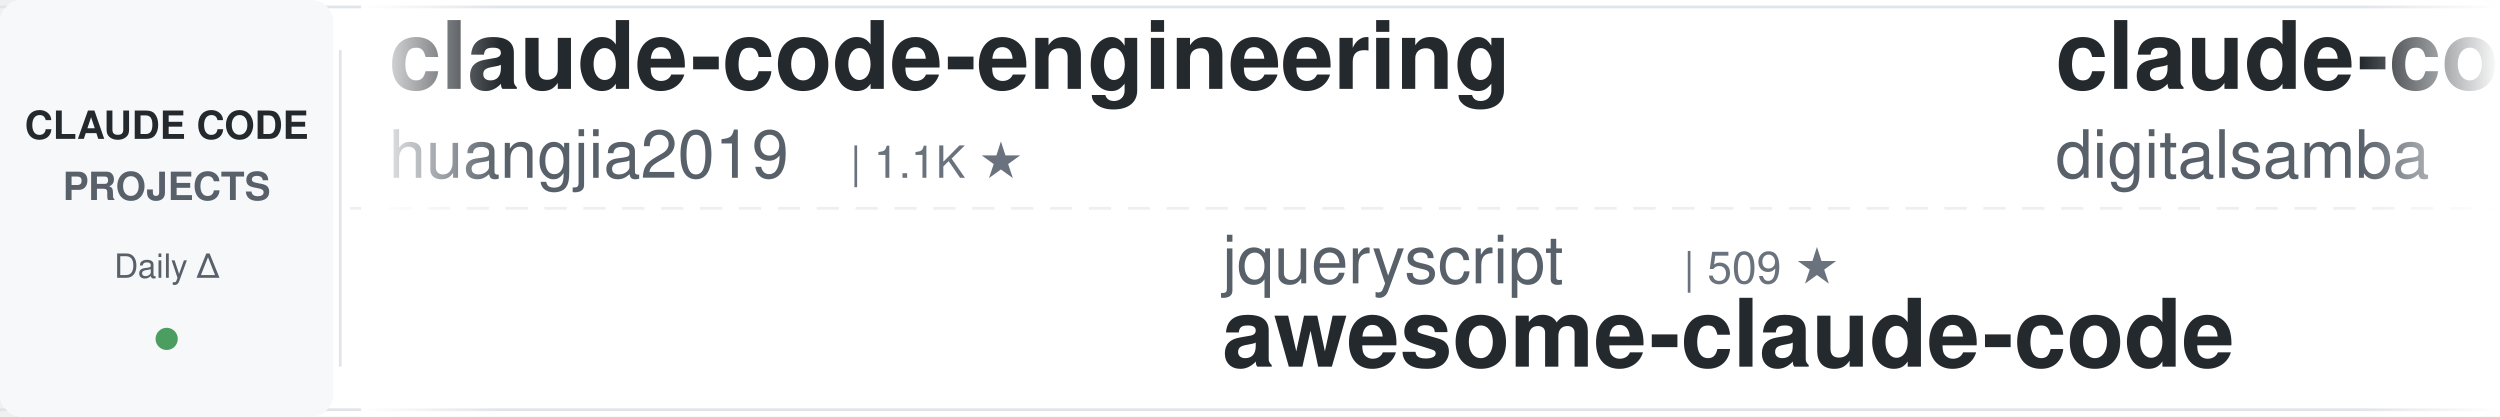
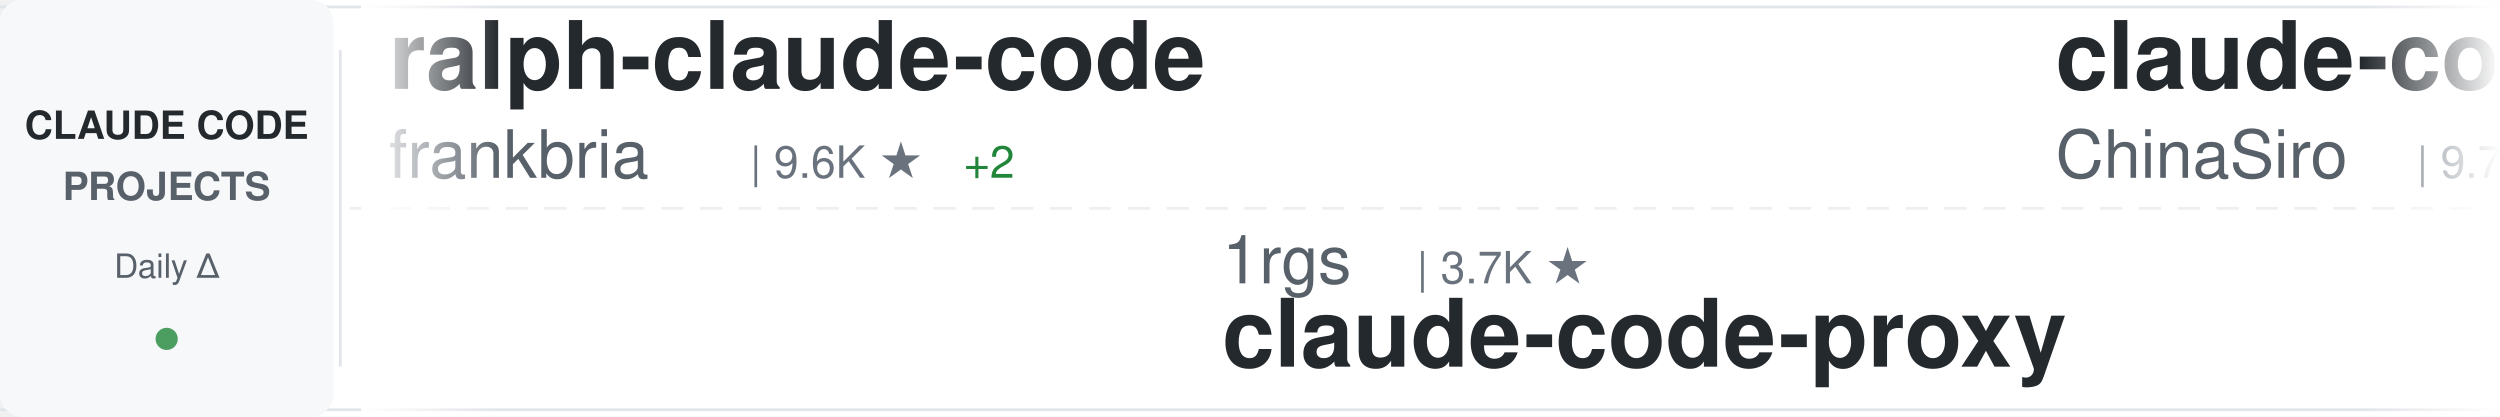
<svg xmlns="http://www.w3.org/2000/svg" width="900" height="150">
  <defs>
    <linearGradient id="awesomeLeftFade" x1="0%" y1="0%" x2="100%" y2="0%">
      <stop offset="0%" style="stop-color:#ffffff;stop-opacity:1" />
      <stop offset="100%" style="stop-color:#ffffff;stop-opacity:0" />
    </linearGradient>
    <linearGradient id="awesomeRightFade" x1="0%" y1="0%" x2="100%" y2="0%">
      <stop offset="0%" style="stop-color:#ffffff;stop-opacity:0" />
      <stop offset="100%" style="stop-color:#ffffff;stop-opacity:1" />
    </linearGradient>
  </defs>
  <rect width="900" height="150" fill="#ffffff" rx="8" />
  <rect x="0" y="2" width="900" height="1" fill="#e1e4e8" />
  <rect x="0" y="147" width="900" height="1" fill="#e1e4e8" />
  <line x1="0" y1="75" x2="900" y2="75" stroke="#e1e4e8" stroke-width="1" stroke-dasharray="8 6" opacity="0.6" />
  <rect x="0" y="0" width="120" height="150" fill="#f6f8fa" rx="8" />
  <text x="60" y="50" font-family="-apple-system, BlinkMacSystemFont, 'Segoe UI', Helvetica, Arial, sans-serif" font-size="14" font-weight="600" fill="#24292e" text-anchor="middle">CLAUDE CODE</text>
  <text x="60" y="72" font-family="-apple-system, BlinkMacSystemFont, 'Segoe UI', Helvetica, Arial, sans-serif" font-size="14" font-weight="600" fill="#586069" text-anchor="middle">PROJECTS</text>
  <text x="60" y="100" font-family="-apple-system, BlinkMacSystemFont, 'Segoe UI', Helvetica, Arial, sans-serif" font-size="12" font-weight="500" fill="#586069" text-anchor="middle">Daily Δ</text>
  <circle cx="60" cy="122" r="4" fill="#22863a" opacity="0.8" />
  <rect x="122" y="18" width="1" height="114" fill="#e1e4e8" />
  <clipPath id="awesomeTickerClip">
    <rect x="130" y="0" width="770" height="150" />
  </clipPath>
  <g clip-path="url(#awesomeTickerClip)">
    <g id="awesomeTickerItems">
      <animateTransform attributeName="transform" attributeType="XML" type="translate" from="0 0" to="-3000 0" dur="54s" repeatCount="indefinite" />
      <g transform="translate(0, 0)">
-         <text x="140" y="32" font-family="-apple-system, BlinkMacSystemFont, 'Segoe UI', Helvetica, Arial, sans-serif" font-size="34" font-weight="600" fill="#24292e">claude-code-engineering</text>
-         <text x="140" y="64" font-family="-apple-system, BlinkMacSystemFont, 'Segoe UI', Helvetica, Arial, sans-serif" font-size="24" font-weight="400" fill="#586069">huangjia2019</text>
-         <text x="306" y="64" font-family="-apple-system, BlinkMacSystemFont, 'Segoe UI', Helvetica, Arial, sans-serif" font-size="16" font-weight="500" fill="#6a737d">| 1.1K ★</text>
+         <text x="140" y="32" font-family="-apple-system, BlinkMacSystemFont, 'Segoe UI', Helvetica, Arial, sans-serif" font-size="34" font-weight="600" fill="#24292e">ralph-claude-code</text>
+         <text x="140" y="64" font-family="-apple-system, BlinkMacSystemFont, 'Segoe UI', Helvetica, Arial, sans-serif" font-size="24" font-weight="400" fill="#586069">frankbria</text>
+         <text x="270" y="64" font-family="-apple-system, BlinkMacSystemFont, 'Segoe UI', Helvetica, Arial, sans-serif" font-size="16" font-weight="500" fill="#6a737d">| 9.6K ★</text>
+         <text x="347" y="64" font-family="-apple-system, BlinkMacSystemFont, 'Segoe UI', Helvetica, Arial, sans-serif" font-size="16" font-weight="500" fill="#22863a"> +2</text>
      </g>
      <g transform="translate(300, 0)">
-         <text x="140" y="102" font-family="-apple-system, BlinkMacSystemFont, 'Segoe UI', Helvetica, Arial, sans-serif" font-size="24" font-weight="400" fill="#586069">jqueryscript</text>
-         <text x="306" y="102" font-family="-apple-system, BlinkMacSystemFont, 'Segoe UI', Helvetica, Arial, sans-serif" font-size="16" font-weight="500" fill="#6a737d">| 509 ★</text>
-         <text x="140" y="132" font-family="-apple-system, BlinkMacSystemFont, 'Segoe UI', Helvetica, Arial, sans-serif" font-size="34" font-weight="600" fill="#24292e">awesome-claude-code</text>
+         <text x="140" y="102" font-family="-apple-system, BlinkMacSystemFont, 'Segoe UI', Helvetica, Arial, sans-serif" font-size="24" font-weight="400" fill="#586069">1rgs</text>
+         <text x="210" y="102" font-family="-apple-system, BlinkMacSystemFont, 'Segoe UI', Helvetica, Arial, sans-serif" font-size="16" font-weight="500" fill="#6a737d">| 3.7K ★</text>
+         <text x="140" y="132" font-family="-apple-system, BlinkMacSystemFont, 'Segoe UI', Helvetica, Arial, sans-serif" font-size="34" font-weight="600" fill="#24292e">claude-code-proxy</text>
      </g>
      <g transform="translate(600, 0)">
-         <text x="140" y="32" font-family="-apple-system, BlinkMacSystemFont, 'Segoe UI', Helvetica, Arial, sans-serif" font-size="34" font-weight="600" fill="#24292e">claude-code-video-toolki...</text>
-         <text x="140" y="64" font-family="-apple-system, BlinkMacSystemFont, 'Segoe UI', Helvetica, Arial, sans-serif" font-size="24" font-weight="400" fill="#586069">digitalsamba</text>
-         <text x="306" y="64" font-family="-apple-system, BlinkMacSystemFont, 'Segoe UI', Helvetica, Arial, sans-serif" font-size="16" font-weight="500" fill="#6a737d">| 2.1K ★</text>
+         <text x="140" y="32" font-family="-apple-system, BlinkMacSystemFont, 'Segoe UI', Helvetica, Arial, sans-serif" font-size="34" font-weight="600" fill="#24292e">claude-code-sourcemap</text>
+         <text x="140" y="64" font-family="-apple-system, BlinkMacSystemFont, 'Segoe UI', Helvetica, Arial, sans-serif" font-size="24" font-weight="400" fill="#586069">ChinaSiro</text>
+         <text x="270" y="64" font-family="-apple-system, BlinkMacSystemFont, 'Segoe UI', Helvetica, Arial, sans-serif" font-size="16" font-weight="500" fill="#6a737d">| 9.7K ★</text>
+         <text x="347" y="64" font-family="-apple-system, BlinkMacSystemFont, 'Segoe UI', Helvetica, Arial, sans-serif" font-size="16" font-weight="500" fill="#22863a"> +1</text>
      </g>
      <g transform="translate(900, 0)">
-         <text x="140" y="102" font-family="-apple-system, BlinkMacSystemFont, 'Segoe UI', Helvetica, Arial, sans-serif" font-size="24" font-weight="400" fill="#586069">ponponon</text>
-         <text x="258" y="102" font-family="-apple-system, BlinkMacSystemFont, 'Segoe UI', Helvetica, Arial, sans-serif" font-size="16" font-weight="500" fill="#6a737d">| 2.3K ★</text>
-         <text x="140" y="132" font-family="-apple-system, BlinkMacSystemFont, 'Segoe UI', Helvetica, Arial, sans-serif" font-size="34" font-weight="600" fill="#24292e">claude_code_src</text>
+         <text x="140" y="102" font-family="-apple-system, BlinkMacSystemFont, 'Segoe UI', Helvetica, Arial, sans-serif" font-size="24" font-weight="400" fill="#586069">lorryjovens-hub</text>
+         <text x="342" y="102" font-family="-apple-system, BlinkMacSystemFont, 'Segoe UI', Helvetica, Arial, sans-serif" font-size="16" font-weight="500" fill="#6a737d">| 1.7K ★</text>
+         <text x="419" y="102" font-family="-apple-system, BlinkMacSystemFont, 'Segoe UI', Helvetica, Arial, sans-serif" font-size="16" font-weight="500" fill="#22863a"> +1</text>
+         <text x="140" y="132" font-family="-apple-system, BlinkMacSystemFont, 'Segoe UI', Helvetica, Arial, sans-serif" font-size="34" font-weight="600" fill="#24292e">claude-code-rust</text>
      </g>
      <g transform="translate(1200, 0)">
-         <text x="140" y="32" font-family="-apple-system, BlinkMacSystemFont, 'Segoe UI', Helvetica, Arial, sans-serif" font-size="34" font-weight="600" fill="#24292e">claude-code-transcripts</text>
-         <text x="140" y="64" font-family="-apple-system, BlinkMacSystemFont, 'Segoe UI', Helvetica, Arial, sans-serif" font-size="24" font-weight="400" fill="#586069">simonw</text>
-         <text x="234" y="64" font-family="-apple-system, BlinkMacSystemFont, 'Segoe UI', Helvetica, Arial, sans-serif" font-size="16" font-weight="500" fill="#6a737d">| 1.7K ★</text>
-         <text x="311" y="64" font-family="-apple-system, BlinkMacSystemFont, 'Segoe UI', Helvetica, Arial, sans-serif" font-size="16" font-weight="500" fill="#22863a"> +1.7K</text>
+         <text x="140" y="32" font-family="-apple-system, BlinkMacSystemFont, 'Segoe UI', Helvetica, Arial, sans-serif" font-size="34" font-weight="600" fill="#24292e">my-claude-code-setup</text>
+         <text x="140" y="64" font-family="-apple-system, BlinkMacSystemFont, 'Segoe UI', Helvetica, Arial, sans-serif" font-size="24" font-weight="400" fill="#586069">centminmod</text>
+         <text x="282" y="64" font-family="-apple-system, BlinkMacSystemFont, 'Segoe UI', Helvetica, Arial, sans-serif" font-size="16" font-weight="500" fill="#6a737d">| 2.6K ★</text>
      </g>
      <g transform="translate(1500, 0)">
-         <text x="140" y="102" font-family="-apple-system, BlinkMacSystemFont, 'Segoe UI', Helvetica, Arial, sans-serif" font-size="24" font-weight="400" fill="#586069">hangsman</text>
-         <text x="258" y="102" font-family="-apple-system, BlinkMacSystemFont, 'Segoe UI', Helvetica, Arial, sans-serif" font-size="16" font-weight="500" fill="#6a737d">| 793 ★</text>
-         <text x="140" y="132" font-family="-apple-system, BlinkMacSystemFont, 'Segoe UI', Helvetica, Arial, sans-serif" font-size="34" font-weight="600" fill="#24292e">claude-code-source</text>
+         <text x="140" y="102" font-family="-apple-system, BlinkMacSystemFont, 'Segoe UI', Helvetica, Arial, sans-serif" font-size="24" font-weight="400" fill="#586069">alejandrobalderas</text>
+         <text x="366" y="102" font-family="-apple-system, BlinkMacSystemFont, 'Segoe UI', Helvetica, Arial, sans-serif" font-size="16" font-weight="500" fill="#6a737d">| 2.8K ★</text>
+         <text x="140" y="132" font-family="-apple-system, BlinkMacSystemFont, 'Segoe UI', Helvetica, Arial, sans-serif" font-size="34" font-weight="600" fill="#24292e">claude-code-from-source</text>
      </g>
      <g transform="translate(1800, 0)">
-         <text x="140" y="32" font-family="-apple-system, BlinkMacSystemFont, 'Segoe UI', Helvetica, Arial, sans-serif" font-size="34" font-weight="600" fill="#24292e">claude-code-source-code-...</text>
-         <text x="140" y="64" font-family="-apple-system, BlinkMacSystemFont, 'Segoe UI', Helvetica, Arial, sans-serif" font-size="24" font-weight="400" fill="#586069">ghuntley</text>
-         <text x="258" y="64" font-family="-apple-system, BlinkMacSystemFont, 'Segoe UI', Helvetica, Arial, sans-serif" font-size="16" font-weight="500" fill="#6a737d">| 991 ★</text>
+         <text x="140" y="32" font-family="-apple-system, BlinkMacSystemFont, 'Segoe UI', Helvetica, Arial, sans-serif" font-size="34" font-weight="600" fill="#24292e">claude-code-infrastructu...</text>
+         <text x="140" y="64" font-family="-apple-system, BlinkMacSystemFont, 'Segoe UI', Helvetica, Arial, sans-serif" font-size="24" font-weight="400" fill="#586069">diet103</text>
+         <text x="246" y="64" font-family="-apple-system, BlinkMacSystemFont, 'Segoe UI', Helvetica, Arial, sans-serif" font-size="16" font-weight="500" fill="#6a737d">| 10.0K ★</text>
      </g>
      <g transform="translate(2100, 0)">
-         <text x="140" y="102" font-family="-apple-system, BlinkMacSystemFont, 'Segoe UI', Helvetica, Arial, sans-serif" font-size="24" font-weight="400" fill="#586069">diet103</text>
-         <text x="246" y="102" font-family="-apple-system, BlinkMacSystemFont, 'Segoe UI', Helvetica, Arial, sans-serif" font-size="16" font-weight="500" fill="#6a737d">| 10.0K ★</text>
-         <text x="332" y="102" font-family="-apple-system, BlinkMacSystemFont, 'Segoe UI', Helvetica, Arial, sans-serif" font-size="16" font-weight="500" fill="#22863a"> +1</text>
-         <text x="140" y="132" font-family="-apple-system, BlinkMacSystemFont, 'Segoe UI', Helvetica, Arial, sans-serif" font-size="34" font-weight="600" fill="#24292e">claude-code-infrastructu...</text>
+         <text x="140" y="102" font-family="-apple-system, BlinkMacSystemFont, 'Segoe UI', Helvetica, Arial, sans-serif" font-size="24" font-weight="400" fill="#586069">Windy3f3f3f3f</text>
+         <text x="318" y="102" font-family="-apple-system, BlinkMacSystemFont, 'Segoe UI', Helvetica, Arial, sans-serif" font-size="16" font-weight="500" fill="#6a737d">| 2.6K ★</text>
+         <text x="395" y="102" font-family="-apple-system, BlinkMacSystemFont, 'Segoe UI', Helvetica, Arial, sans-serif" font-size="16" font-weight="500" fill="#22863a"> +2</text>
+         <text x="140" y="132" font-family="-apple-system, BlinkMacSystemFont, 'Segoe UI', Helvetica, Arial, sans-serif" font-size="34" font-weight="600" fill="#24292e">claude-code-from-scratch</text>
      </g>
      <g transform="translate(2400, 0)">
-         <text x="140" y="32" font-family="-apple-system, BlinkMacSystemFont, 'Segoe UI', Helvetica, Arial, sans-serif" font-size="34" font-weight="600" fill="#24292e">claude-code-guide</text>
-         <text x="140" y="64" font-family="-apple-system, BlinkMacSystemFont, 'Segoe UI', Helvetica, Arial, sans-serif" font-size="24" font-weight="400" fill="#586069">Cranot</text>
-         <text x="234" y="64" font-family="-apple-system, BlinkMacSystemFont, 'Segoe UI', Helvetica, Arial, sans-serif" font-size="16" font-weight="500" fill="#6a737d">| 2.9K ★</text>
+         <text x="140" y="32" font-family="-apple-system, BlinkMacSystemFont, 'Segoe UI', Helvetica, Arial, sans-serif" font-size="34" font-weight="600" fill="#24292e">claude-code-tudou</text>
+         <text x="140" y="64" font-family="-apple-system, BlinkMacSystemFont, 'Segoe UI', Helvetica, Arial, sans-serif" font-size="24" font-weight="400" fill="#586069">AICoderTudou</text>
+         <text x="306" y="64" font-family="-apple-system, BlinkMacSystemFont, 'Segoe UI', Helvetica, Arial, sans-serif" font-size="16" font-weight="500" fill="#6a737d">| 495 ★</text>
      </g>
      <g transform="translate(2700, 0)">
-         <text x="140" y="102" font-family="-apple-system, BlinkMacSystemFont, 'Segoe UI', Helvetica, Arial, sans-serif" font-size="24" font-weight="400" fill="#586069">Donchitos</text>
-         <text x="270" y="102" font-family="-apple-system, BlinkMacSystemFont, 'Segoe UI', Helvetica, Arial, sans-serif" font-size="16" font-weight="500" fill="#6a737d">| 24.8K ★</text>
-         <text x="140" y="132" font-family="-apple-system, BlinkMacSystemFont, 'Segoe UI', Helvetica, Arial, sans-serif" font-size="34" font-weight="600" fill="#24292e">Claude-Code-Game-Studios</text>
+         <text x="140" y="102" font-family="-apple-system, BlinkMacSystemFont, 'Segoe UI', Helvetica, Arial, sans-serif" font-size="24" font-weight="400" fill="#586069">fuergaosi233</text>
+         <text x="306" y="102" font-family="-apple-system, BlinkMacSystemFont, 'Segoe UI', Helvetica, Arial, sans-serif" font-size="16" font-weight="500" fill="#6a737d">| 2.8K ★</text>
+         <text x="140" y="132" font-family="-apple-system, BlinkMacSystemFont, 'Segoe UI', Helvetica, Arial, sans-serif" font-size="34" font-weight="600" fill="#24292e">claude-code-proxy</text>
      </g>
      <g transform="translate(3000, 0)">
-         <text x="140" y="32" font-family="-apple-system, BlinkMacSystemFont, 'Segoe UI', Helvetica, Arial, sans-serif" font-size="34" font-weight="600" fill="#24292e">claude-code-engineering</text>
-         <text x="140" y="64" font-family="-apple-system, BlinkMacSystemFont, 'Segoe UI', Helvetica, Arial, sans-serif" font-size="24" font-weight="400" fill="#586069">huangjia2019</text>
-         <text x="306" y="64" font-family="-apple-system, BlinkMacSystemFont, 'Segoe UI', Helvetica, Arial, sans-serif" font-size="16" font-weight="500" fill="#6a737d">| 1.1K ★</text>
+         <text x="140" y="32" font-family="-apple-system, BlinkMacSystemFont, 'Segoe UI', Helvetica, Arial, sans-serif" font-size="34" font-weight="600" fill="#24292e">ralph-claude-code</text>
+         <text x="140" y="64" font-family="-apple-system, BlinkMacSystemFont, 'Segoe UI', Helvetica, Arial, sans-serif" font-size="24" font-weight="400" fill="#586069">frankbria</text>
+         <text x="270" y="64" font-family="-apple-system, BlinkMacSystemFont, 'Segoe UI', Helvetica, Arial, sans-serif" font-size="16" font-weight="500" fill="#6a737d">| 9.6K ★</text>
+         <text x="347" y="64" font-family="-apple-system, BlinkMacSystemFont, 'Segoe UI', Helvetica, Arial, sans-serif" font-size="16" font-weight="500" fill="#22863a"> +2</text>
      </g>
      <g transform="translate(3300, 0)">
-         <text x="140" y="102" font-family="-apple-system, BlinkMacSystemFont, 'Segoe UI', Helvetica, Arial, sans-serif" font-size="24" font-weight="400" fill="#586069">jqueryscript</text>
-         <text x="306" y="102" font-family="-apple-system, BlinkMacSystemFont, 'Segoe UI', Helvetica, Arial, sans-serif" font-size="16" font-weight="500" fill="#6a737d">| 509 ★</text>
-         <text x="140" y="132" font-family="-apple-system, BlinkMacSystemFont, 'Segoe UI', Helvetica, Arial, sans-serif" font-size="34" font-weight="600" fill="#24292e">awesome-claude-code</text>
+         <text x="140" y="102" font-family="-apple-system, BlinkMacSystemFont, 'Segoe UI', Helvetica, Arial, sans-serif" font-size="24" font-weight="400" fill="#586069">1rgs</text>
+         <text x="210" y="102" font-family="-apple-system, BlinkMacSystemFont, 'Segoe UI', Helvetica, Arial, sans-serif" font-size="16" font-weight="500" fill="#6a737d">| 3.7K ★</text>
+         <text x="140" y="132" font-family="-apple-system, BlinkMacSystemFont, 'Segoe UI', Helvetica, Arial, sans-serif" font-size="34" font-weight="600" fill="#24292e">claude-code-proxy</text>
      </g>
      <g transform="translate(3600, 0)">
-         <text x="140" y="32" font-family="-apple-system, BlinkMacSystemFont, 'Segoe UI', Helvetica, Arial, sans-serif" font-size="34" font-weight="600" fill="#24292e">claude-code-video-toolki...</text>
-         <text x="140" y="64" font-family="-apple-system, BlinkMacSystemFont, 'Segoe UI', Helvetica, Arial, sans-serif" font-size="24" font-weight="400" fill="#586069">digitalsamba</text>
-         <text x="306" y="64" font-family="-apple-system, BlinkMacSystemFont, 'Segoe UI', Helvetica, Arial, sans-serif" font-size="16" font-weight="500" fill="#6a737d">| 2.1K ★</text>
+         <text x="140" y="32" font-family="-apple-system, BlinkMacSystemFont, 'Segoe UI', Helvetica, Arial, sans-serif" font-size="34" font-weight="600" fill="#24292e">claude-code-sourcemap</text>
+         <text x="140" y="64" font-family="-apple-system, BlinkMacSystemFont, 'Segoe UI', Helvetica, Arial, sans-serif" font-size="24" font-weight="400" fill="#586069">ChinaSiro</text>
+         <text x="270" y="64" font-family="-apple-system, BlinkMacSystemFont, 'Segoe UI', Helvetica, Arial, sans-serif" font-size="16" font-weight="500" fill="#6a737d">| 9.7K ★</text>
+         <text x="347" y="64" font-family="-apple-system, BlinkMacSystemFont, 'Segoe UI', Helvetica, Arial, sans-serif" font-size="16" font-weight="500" fill="#22863a"> +1</text>
      </g>
      <g transform="translate(3900, 0)">
-         <text x="140" y="102" font-family="-apple-system, BlinkMacSystemFont, 'Segoe UI', Helvetica, Arial, sans-serif" font-size="24" font-weight="400" fill="#586069">ponponon</text>
-         <text x="258" y="102" font-family="-apple-system, BlinkMacSystemFont, 'Segoe UI', Helvetica, Arial, sans-serif" font-size="16" font-weight="500" fill="#6a737d">| 2.3K ★</text>
-         <text x="140" y="132" font-family="-apple-system, BlinkMacSystemFont, 'Segoe UI', Helvetica, Arial, sans-serif" font-size="34" font-weight="600" fill="#24292e">claude_code_src</text>
+         <text x="140" y="102" font-family="-apple-system, BlinkMacSystemFont, 'Segoe UI', Helvetica, Arial, sans-serif" font-size="24" font-weight="400" fill="#586069">lorryjovens-hub</text>
+         <text x="342" y="102" font-family="-apple-system, BlinkMacSystemFont, 'Segoe UI', Helvetica, Arial, sans-serif" font-size="16" font-weight="500" fill="#6a737d">| 1.7K ★</text>
+         <text x="419" y="102" font-family="-apple-system, BlinkMacSystemFont, 'Segoe UI', Helvetica, Arial, sans-serif" font-size="16" font-weight="500" fill="#22863a"> +1</text>
+         <text x="140" y="132" font-family="-apple-system, BlinkMacSystemFont, 'Segoe UI', Helvetica, Arial, sans-serif" font-size="34" font-weight="600" fill="#24292e">claude-code-rust</text>
      </g>
    </g>
  </g>
  <rect x="130" y="0" width="50" height="150" fill="url(#awesomeLeftFade)" />
  <rect x="850" y="0" width="50" height="150" fill="url(#awesomeRightFade)" />
</svg>
